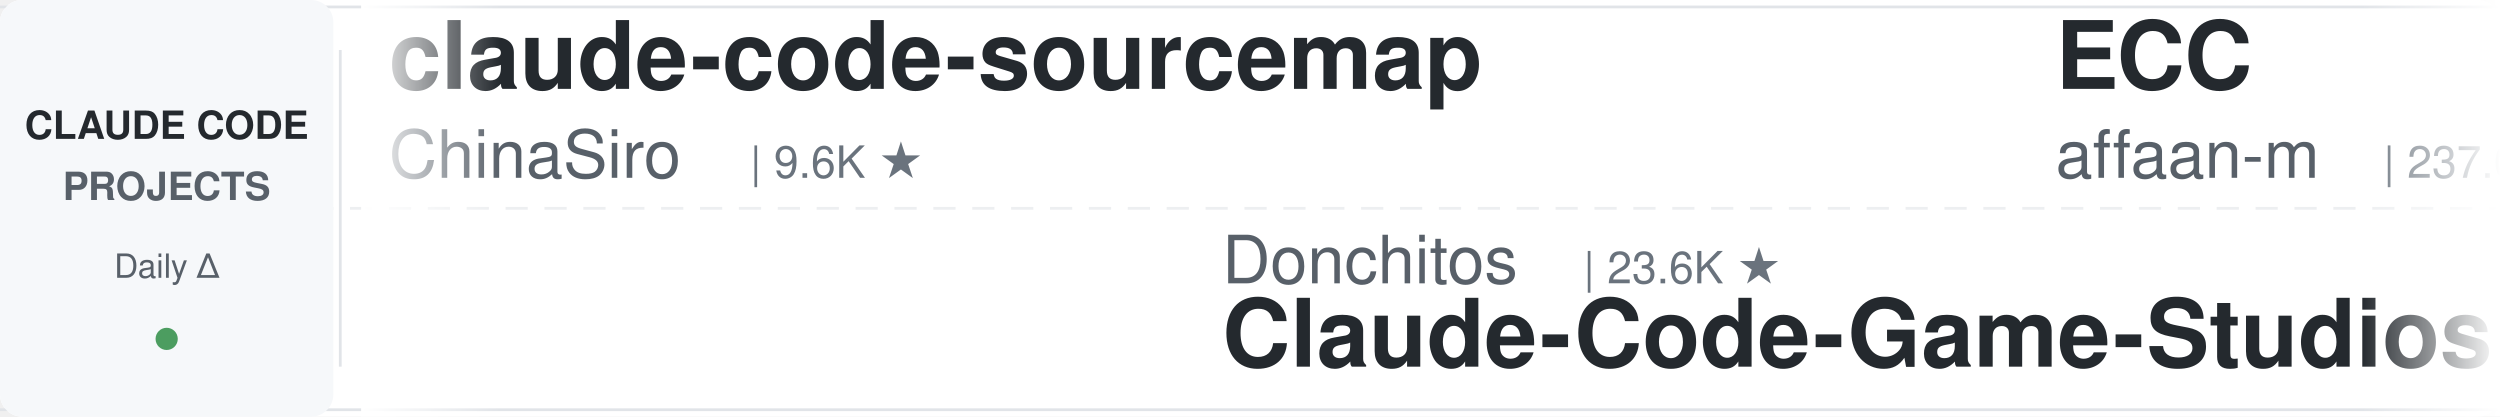
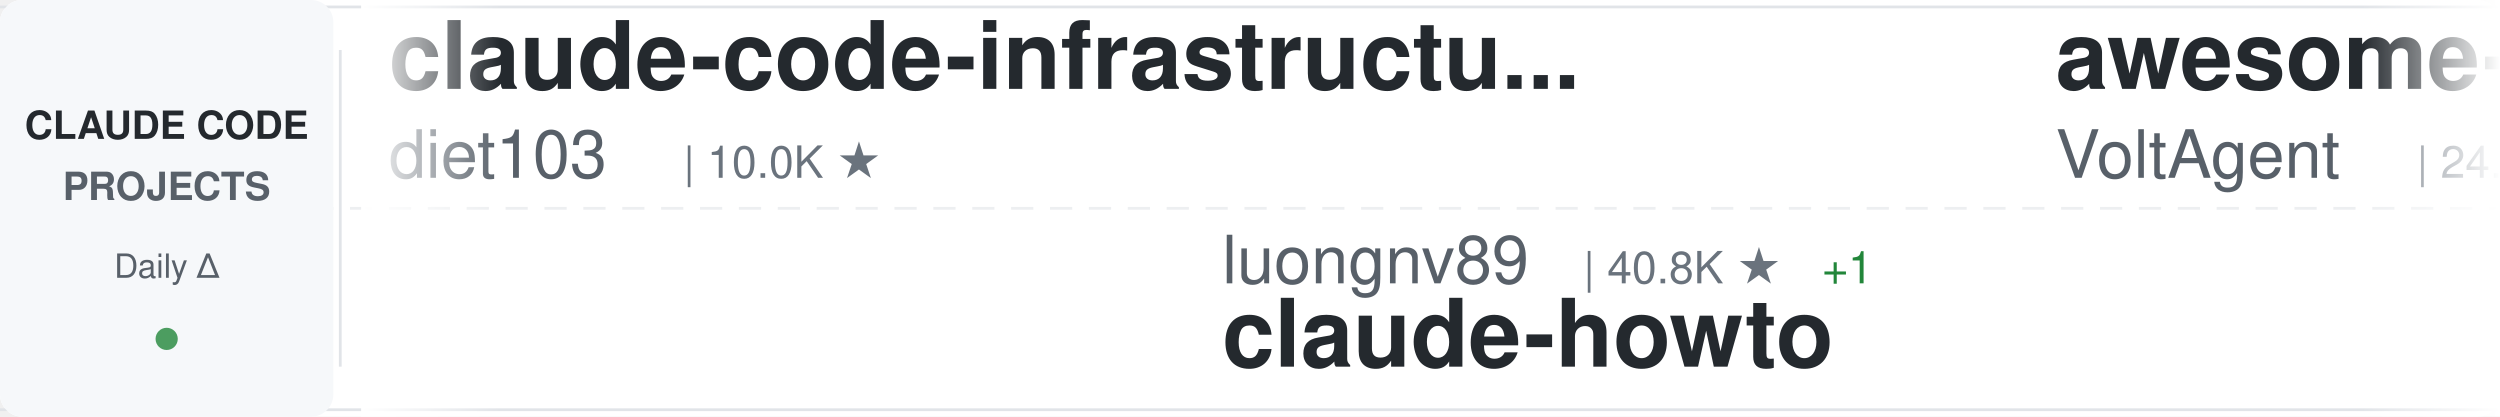
<svg xmlns="http://www.w3.org/2000/svg" width="900" height="150">
  <defs>
    <linearGradient id="awesomeLeftFade" x1="0%" y1="0%" x2="100%" y2="0%">
      <stop offset="0%" style="stop-color:#ffffff;stop-opacity:1" />
      <stop offset="100%" style="stop-color:#ffffff;stop-opacity:0" />
    </linearGradient>
    <linearGradient id="awesomeRightFade" x1="0%" y1="0%" x2="100%" y2="0%">
      <stop offset="0%" style="stop-color:#ffffff;stop-opacity:0" />
      <stop offset="100%" style="stop-color:#ffffff;stop-opacity:1" />
    </linearGradient>
  </defs>
  <rect width="900" height="150" fill="#ffffff" rx="8" />
  <rect x="0" y="2" width="900" height="1" fill="#e1e4e8" />
  <rect x="0" y="147" width="900" height="1" fill="#e1e4e8" />
  <line x1="0" y1="75" x2="900" y2="75" stroke="#e1e4e8" stroke-width="1" stroke-dasharray="8 6" opacity="0.6" />
  <rect x="0" y="0" width="120" height="150" fill="#f6f8fa" rx="8" />
  <text x="60" y="50" font-family="-apple-system, BlinkMacSystemFont, 'Segoe UI', Helvetica, Arial, sans-serif" font-size="14" font-weight="600" fill="#24292e" text-anchor="middle">CLAUDE CODE</text>
  <text x="60" y="72" font-family="-apple-system, BlinkMacSystemFont, 'Segoe UI', Helvetica, Arial, sans-serif" font-size="14" font-weight="600" fill="#586069" text-anchor="middle">PROJECTS</text>
  <text x="60" y="100" font-family="-apple-system, BlinkMacSystemFont, 'Segoe UI', Helvetica, Arial, sans-serif" font-size="12" font-weight="500" fill="#586069" text-anchor="middle">Daily Δ</text>
  <circle cx="60" cy="122" r="4" fill="#22863a" opacity="0.8" />
  <rect x="122" y="18" width="1" height="114" fill="#e1e4e8" />
  <clipPath id="awesomeTickerClip">
    <rect x="130" y="0" width="770" height="150" />
  </clipPath>
  <g clip-path="url(#awesomeTickerClip)">
    <g id="awesomeTickerItems">
      <animateTransform attributeName="transform" attributeType="XML" type="translate" from="0 0" to="-3000 0" dur="54s" repeatCount="indefinite" />
      <g transform="translate(0, 0)">
-         <text x="140" y="32" font-family="-apple-system, BlinkMacSystemFont, 'Segoe UI', Helvetica, Arial, sans-serif" font-size="34" font-weight="600" fill="#24292e">claude-code-sourcemap</text>
-         <text x="140" y="64" font-family="-apple-system, BlinkMacSystemFont, 'Segoe UI', Helvetica, Arial, sans-serif" font-size="24" font-weight="400" fill="#586069">ChinaSiro</text>
-         <text x="270" y="64" font-family="-apple-system, BlinkMacSystemFont, 'Segoe UI', Helvetica, Arial, sans-serif" font-size="16" font-weight="500" fill="#6a737d">| 9.6K ★</text>
+         <text x="140" y="32" font-family="-apple-system, BlinkMacSystemFont, 'Segoe UI', Helvetica, Arial, sans-serif" font-size="34" font-weight="600" fill="#24292e">claude-code-infrastructu...</text>
+         <text x="140" y="64" font-family="-apple-system, BlinkMacSystemFont, 'Segoe UI', Helvetica, Arial, sans-serif" font-size="24" font-weight="400" fill="#586069">diet103</text>
+         <text x="246" y="64" font-family="-apple-system, BlinkMacSystemFont, 'Segoe UI', Helvetica, Arial, sans-serif" font-size="16" font-weight="500" fill="#6a737d">| 10.0K ★</text>
      </g>
      <g transform="translate(300, 0)">
-         <text x="140" y="102" font-family="-apple-system, BlinkMacSystemFont, 'Segoe UI', Helvetica, Arial, sans-serif" font-size="24" font-weight="400" fill="#586069">Donchitos</text>
-         <text x="270" y="102" font-family="-apple-system, BlinkMacSystemFont, 'Segoe UI', Helvetica, Arial, sans-serif" font-size="16" font-weight="500" fill="#6a737d">| 23.6K ★</text>
-         <text x="140" y="132" font-family="-apple-system, BlinkMacSystemFont, 'Segoe UI', Helvetica, Arial, sans-serif" font-size="34" font-weight="600" fill="#24292e">Claude-Code-Game-Studios</text>
+         <text x="140" y="102" font-family="-apple-system, BlinkMacSystemFont, 'Segoe UI', Helvetica, Arial, sans-serif" font-size="24" font-weight="400" fill="#586069">luongnv89</text>
+         <text x="270" y="102" font-family="-apple-system, BlinkMacSystemFont, 'Segoe UI', Helvetica, Arial, sans-serif" font-size="16" font-weight="500" fill="#6a737d">| 40.8K ★</text>
+         <text x="356" y="102" font-family="-apple-system, BlinkMacSystemFont, 'Segoe UI', Helvetica, Arial, sans-serif" font-size="16" font-weight="500" fill="#22863a"> +1</text>
+         <text x="140" y="132" font-family="-apple-system, BlinkMacSystemFont, 'Segoe UI', Helvetica, Arial, sans-serif" font-size="34" font-weight="600" fill="#24292e">claude-howto</text>
      </g>
      <g transform="translate(600, 0)">
-         <text x="140" y="32" font-family="-apple-system, BlinkMacSystemFont, 'Segoe UI', Helvetica, Arial, sans-serif" font-size="34" font-weight="600" fill="#24292e">ECC</text>
-         <text x="140" y="64" font-family="-apple-system, BlinkMacSystemFont, 'Segoe UI', Helvetica, Arial, sans-serif" font-size="24" font-weight="400" fill="#586069">affaan-m</text>
-         <text x="258" y="64" font-family="-apple-system, BlinkMacSystemFont, 'Segoe UI', Helvetica, Arial, sans-serif" font-size="16" font-weight="500" fill="#6a737d">| 237.0K ★</text>
-         <text x="353" y="64" font-family="-apple-system, BlinkMacSystemFont, 'Segoe UI', Helvetica, Arial, sans-serif" font-size="16" font-weight="500" fill="#22863a"> +43</text>
+         <text x="140" y="32" font-family="-apple-system, BlinkMacSystemFont, 'Segoe UI', Helvetica, Arial, sans-serif" font-size="34" font-weight="600" fill="#24292e">awesome-claude-code-suba...</text>
+         <text x="140" y="64" font-family="-apple-system, BlinkMacSystemFont, 'Segoe UI', Helvetica, Arial, sans-serif" font-size="24" font-weight="400" fill="#586069">VoltAgent</text>
+         <text x="270" y="64" font-family="-apple-system, BlinkMacSystemFont, 'Segoe UI', Helvetica, Arial, sans-serif" font-size="16" font-weight="500" fill="#6a737d">| 24.0K ★</text>
+         <text x="356" y="64" font-family="-apple-system, BlinkMacSystemFont, 'Segoe UI', Helvetica, Arial, sans-serif" font-size="16" font-weight="500" fill="#22863a"> +3</text>
      </g>
      <g transform="translate(900, 0)">
-         <text x="140" y="102" font-family="-apple-system, BlinkMacSystemFont, 'Segoe UI', Helvetica, Arial, sans-serif" font-size="24" font-weight="400" fill="#586069">nicedreamzapp</text>
-         <text x="318" y="102" font-family="-apple-system, BlinkMacSystemFont, 'Segoe UI', Helvetica, Arial, sans-serif" font-size="16" font-weight="500" fill="#6a737d">| 3.0K ★</text>
-         <text x="395" y="102" font-family="-apple-system, BlinkMacSystemFont, 'Segoe UI', Helvetica, Arial, sans-serif" font-size="16" font-weight="500" fill="#cb2431"> -1</text>
-         <text x="140" y="132" font-family="-apple-system, BlinkMacSystemFont, 'Segoe UI', Helvetica, Arial, sans-serif" font-size="34" font-weight="600" fill="#24292e">claude-code-local</text>
+         <text x="140" y="102" font-family="-apple-system, BlinkMacSystemFont, 'Segoe UI', Helvetica, Arial, sans-serif" font-size="24" font-weight="400" fill="#586069">OrcaWhisper</text>
+         <text x="294" y="102" font-family="-apple-system, BlinkMacSystemFont, 'Segoe UI', Helvetica, Arial, sans-serif" font-size="16" font-weight="500" fill="#6a737d">| 87 ★</text>
+         <text x="140" y="132" font-family="-apple-system, BlinkMacSystemFont, 'Segoe UI', Helvetica, Arial, sans-serif" font-size="34" font-weight="600" fill="#24292e">Claude-Code</text>
      </g>
      <g transform="translate(1200, 0)">
-         <text x="140" y="32" font-family="-apple-system, BlinkMacSystemFont, 'Segoe UI', Helvetica, Arial, sans-serif" font-size="34" font-weight="600" fill="#24292e">claude-code-telegram</text>
-         <text x="140" y="64" font-family="-apple-system, BlinkMacSystemFont, 'Segoe UI', Helvetica, Arial, sans-serif" font-size="24" font-weight="400" fill="#586069">RichardAtCT</text>
-         <text x="294" y="64" font-family="-apple-system, BlinkMacSystemFont, 'Segoe UI', Helvetica, Arial, sans-serif" font-size="16" font-weight="500" fill="#6a737d">| 2.7K ★</text>
-         <text x="371" y="64" font-family="-apple-system, BlinkMacSystemFont, 'Segoe UI', Helvetica, Arial, sans-serif" font-size="16" font-weight="500" fill="#cb2431"> -2</text>
+         <text x="140" y="32" font-family="-apple-system, BlinkMacSystemFont, 'Segoe UI', Helvetica, Arial, sans-serif" font-size="34" font-weight="600" fill="#24292e">claude-code-transcripts</text>
+         <text x="140" y="64" font-family="-apple-system, BlinkMacSystemFont, 'Segoe UI', Helvetica, Arial, sans-serif" font-size="24" font-weight="400" fill="#586069">simonw</text>
+         <text x="234" y="64" font-family="-apple-system, BlinkMacSystemFont, 'Segoe UI', Helvetica, Arial, sans-serif" font-size="16" font-weight="500" fill="#6a737d">| 1.6K ★</text>
      </g>
      <g transform="translate(1500, 0)">
-         <text x="140" y="102" font-family="-apple-system, BlinkMacSystemFont, 'Segoe UI', Helvetica, Arial, sans-serif" font-size="24" font-weight="400" fill="#586069">guanshan</text>
-         <text x="258" y="102" font-family="-apple-system, BlinkMacSystemFont, 'Segoe UI', Helvetica, Arial, sans-serif" font-size="16" font-weight="500" fill="#6a737d">| 61 ★</text>
-         <text x="140" y="132" font-family="-apple-system, BlinkMacSystemFont, 'Segoe UI', Helvetica, Arial, sans-serif" font-size="34" font-weight="600" fill="#24292e">ClaudeCode</text>
+         <text x="140" y="102" font-family="-apple-system, BlinkMacSystemFont, 'Segoe UI', Helvetica, Arial, sans-serif" font-size="24" font-weight="400" fill="#586069">musistudio</text>
+         <text x="282" y="102" font-family="-apple-system, BlinkMacSystemFont, 'Segoe UI', Helvetica, Arial, sans-serif" font-size="16" font-weight="500" fill="#6a737d">| 36.3K ★</text>
+         <text x="368" y="102" font-family="-apple-system, BlinkMacSystemFont, 'Segoe UI', Helvetica, Arial, sans-serif" font-size="16" font-weight="500" fill="#22863a"> +5</text>
+         <text x="140" y="132" font-family="-apple-system, BlinkMacSystemFont, 'Segoe UI', Helvetica, Arial, sans-serif" font-size="34" font-weight="600" fill="#24292e">claude-code-router</text>
      </g>
      <g transform="translate(1800, 0)">
-         <text x="140" y="32" font-family="-apple-system, BlinkMacSystemFont, 'Segoe UI', Helvetica, Arial, sans-serif" font-size="34" font-weight="600" fill="#24292e">claude-code-source-code-...</text>
-         <text x="140" y="64" font-family="-apple-system, BlinkMacSystemFont, 'Segoe UI', Helvetica, Arial, sans-serif" font-size="24" font-weight="400" fill="#586069">ghuntley</text>
-         <text x="258" y="64" font-family="-apple-system, BlinkMacSystemFont, 'Segoe UI', Helvetica, Arial, sans-serif" font-size="16" font-weight="500" fill="#6a737d">| 987 ★</text>
+         <text x="140" y="32" font-family="-apple-system, BlinkMacSystemFont, 'Segoe UI', Helvetica, Arial, sans-serif" font-size="34" font-weight="600" fill="#24292e">claude-code-source-build</text>
+         <text x="140" y="64" font-family="-apple-system, BlinkMacSystemFont, 'Segoe UI', Helvetica, Arial, sans-serif" font-size="24" font-weight="400" fill="#586069">andrew-kramer-inno</text>
+         <text x="378" y="64" font-family="-apple-system, BlinkMacSystemFont, 'Segoe UI', Helvetica, Arial, sans-serif" font-size="16" font-weight="500" fill="#6a737d">| 593 ★</text>
      </g>
      <g transform="translate(2100, 0)">
-         <text x="140" y="102" font-family="-apple-system, BlinkMacSystemFont, 'Segoe UI', Helvetica, Arial, sans-serif" font-size="24" font-weight="400" fill="#586069">anthropics</text>
-         <text x="282" y="102" font-family="-apple-system, BlinkMacSystemFont, 'Segoe UI', Helvetica, Arial, sans-serif" font-size="16" font-weight="500" fill="#6a737d">| 165.8K ★</text>
-         <text x="377" y="102" font-family="-apple-system, BlinkMacSystemFont, 'Segoe UI', Helvetica, Arial, sans-serif" font-size="16" font-weight="500" fill="#22863a"> +15</text>
-         <text x="140" y="132" font-family="-apple-system, BlinkMacSystemFont, 'Segoe UI', Helvetica, Arial, sans-serif" font-size="34" font-weight="600" fill="#24292e">skills</text>
+         <text x="140" y="102" font-family="-apple-system, BlinkMacSystemFont, 'Segoe UI', Helvetica, Arial, sans-serif" font-size="24" font-weight="400" fill="#586069">AICoderTudou</text>
+         <text x="306" y="102" font-family="-apple-system, BlinkMacSystemFont, 'Segoe UI', Helvetica, Arial, sans-serif" font-size="16" font-weight="500" fill="#6a737d">| 497 ★</text>
+         <text x="140" y="132" font-family="-apple-system, BlinkMacSystemFont, 'Segoe UI', Helvetica, Arial, sans-serif" font-size="34" font-weight="600" fill="#24292e">claude-code-tudou</text>
      </g>
      <g transform="translate(2400, 0)">
-         <text x="140" y="32" font-family="-apple-system, BlinkMacSystemFont, 'Segoe UI', Helvetica, Arial, sans-serif" font-size="34" font-weight="600" fill="#24292e">Claude-Code</text>
-         <text x="140" y="64" font-family="-apple-system, BlinkMacSystemFont, 'Segoe UI', Helvetica, Arial, sans-serif" font-size="24" font-weight="400" fill="#586069">pengchengneo</text>
-         <text x="306" y="64" font-family="-apple-system, BlinkMacSystemFont, 'Segoe UI', Helvetica, Arial, sans-serif" font-size="16" font-weight="500" fill="#6a737d">| 1.7K ★</text>
+         <text x="140" y="32" font-family="-apple-system, BlinkMacSystemFont, 'Segoe UI', Helvetica, Arial, sans-serif" font-size="34" font-weight="600" fill="#24292e">edmunds-claude-code</text>
+         <text x="140" y="64" font-family="-apple-system, BlinkMacSystemFont, 'Segoe UI', Helvetica, Arial, sans-serif" font-size="24" font-weight="400" fill="#586069">edmund-io</text>
+         <text x="270" y="64" font-family="-apple-system, BlinkMacSystemFont, 'Segoe UI', Helvetica, Arial, sans-serif" font-size="16" font-weight="500" fill="#6a737d">| 1.5K ★</text>
      </g>
      <g transform="translate(2700, 0)">
-         <text x="140" y="102" font-family="-apple-system, BlinkMacSystemFont, 'Segoe UI', Helvetica, Arial, sans-serif" font-size="24" font-weight="400" fill="#586069">alejandrobalderas</text>
-         <text x="366" y="102" font-family="-apple-system, BlinkMacSystemFont, 'Segoe UI', Helvetica, Arial, sans-serif" font-size="16" font-weight="500" fill="#6a737d">| 2.7K ★</text>
-         <text x="140" y="132" font-family="-apple-system, BlinkMacSystemFont, 'Segoe UI', Helvetica, Arial, sans-serif" font-size="34" font-weight="600" fill="#24292e">claude-code-from-source</text>
+         <text x="140" y="102" font-family="-apple-system, BlinkMacSystemFont, 'Segoe UI', Helvetica, Arial, sans-serif" font-size="24" font-weight="400" fill="#586069">ponponon</text>
+         <text x="258" y="102" font-family="-apple-system, BlinkMacSystemFont, 'Segoe UI', Helvetica, Arial, sans-serif" font-size="16" font-weight="500" fill="#6a737d">| 2.3K ★</text>
+         <text x="140" y="132" font-family="-apple-system, BlinkMacSystemFont, 'Segoe UI', Helvetica, Arial, sans-serif" font-size="34" font-weight="600" fill="#24292e">claude_code_src</text>
      </g>
      <g transform="translate(3000, 0)">
-         <text x="140" y="32" font-family="-apple-system, BlinkMacSystemFont, 'Segoe UI', Helvetica, Arial, sans-serif" font-size="34" font-weight="600" fill="#24292e">claude-code-sourcemap</text>
-         <text x="140" y="64" font-family="-apple-system, BlinkMacSystemFont, 'Segoe UI', Helvetica, Arial, sans-serif" font-size="24" font-weight="400" fill="#586069">ChinaSiro</text>
-         <text x="270" y="64" font-family="-apple-system, BlinkMacSystemFont, 'Segoe UI', Helvetica, Arial, sans-serif" font-size="16" font-weight="500" fill="#6a737d">| 9.6K ★</text>
+         <text x="140" y="32" font-family="-apple-system, BlinkMacSystemFont, 'Segoe UI', Helvetica, Arial, sans-serif" font-size="34" font-weight="600" fill="#24292e">claude-code-infrastructu...</text>
+         <text x="140" y="64" font-family="-apple-system, BlinkMacSystemFont, 'Segoe UI', Helvetica, Arial, sans-serif" font-size="24" font-weight="400" fill="#586069">diet103</text>
+         <text x="246" y="64" font-family="-apple-system, BlinkMacSystemFont, 'Segoe UI', Helvetica, Arial, sans-serif" font-size="16" font-weight="500" fill="#6a737d">| 10.0K ★</text>
      </g>
      <g transform="translate(3300, 0)">
-         <text x="140" y="102" font-family="-apple-system, BlinkMacSystemFont, 'Segoe UI', Helvetica, Arial, sans-serif" font-size="24" font-weight="400" fill="#586069">Donchitos</text>
-         <text x="270" y="102" font-family="-apple-system, BlinkMacSystemFont, 'Segoe UI', Helvetica, Arial, sans-serif" font-size="16" font-weight="500" fill="#6a737d">| 23.6K ★</text>
-         <text x="140" y="132" font-family="-apple-system, BlinkMacSystemFont, 'Segoe UI', Helvetica, Arial, sans-serif" font-size="34" font-weight="600" fill="#24292e">Claude-Code-Game-Studios</text>
+         <text x="140" y="102" font-family="-apple-system, BlinkMacSystemFont, 'Segoe UI', Helvetica, Arial, sans-serif" font-size="24" font-weight="400" fill="#586069">luongnv89</text>
+         <text x="270" y="102" font-family="-apple-system, BlinkMacSystemFont, 'Segoe UI', Helvetica, Arial, sans-serif" font-size="16" font-weight="500" fill="#6a737d">| 40.8K ★</text>
+         <text x="356" y="102" font-family="-apple-system, BlinkMacSystemFont, 'Segoe UI', Helvetica, Arial, sans-serif" font-size="16" font-weight="500" fill="#22863a"> +1</text>
+         <text x="140" y="132" font-family="-apple-system, BlinkMacSystemFont, 'Segoe UI', Helvetica, Arial, sans-serif" font-size="34" font-weight="600" fill="#24292e">claude-howto</text>
      </g>
      <g transform="translate(3600, 0)">
-         <text x="140" y="32" font-family="-apple-system, BlinkMacSystemFont, 'Segoe UI', Helvetica, Arial, sans-serif" font-size="34" font-weight="600" fill="#24292e">ECC</text>
-         <text x="140" y="64" font-family="-apple-system, BlinkMacSystemFont, 'Segoe UI', Helvetica, Arial, sans-serif" font-size="24" font-weight="400" fill="#586069">affaan-m</text>
-         <text x="258" y="64" font-family="-apple-system, BlinkMacSystemFont, 'Segoe UI', Helvetica, Arial, sans-serif" font-size="16" font-weight="500" fill="#6a737d">| 237.0K ★</text>
-         <text x="353" y="64" font-family="-apple-system, BlinkMacSystemFont, 'Segoe UI', Helvetica, Arial, sans-serif" font-size="16" font-weight="500" fill="#22863a"> +43</text>
+         <text x="140" y="32" font-family="-apple-system, BlinkMacSystemFont, 'Segoe UI', Helvetica, Arial, sans-serif" font-size="34" font-weight="600" fill="#24292e">awesome-claude-code-suba...</text>
+         <text x="140" y="64" font-family="-apple-system, BlinkMacSystemFont, 'Segoe UI', Helvetica, Arial, sans-serif" font-size="24" font-weight="400" fill="#586069">VoltAgent</text>
+         <text x="270" y="64" font-family="-apple-system, BlinkMacSystemFont, 'Segoe UI', Helvetica, Arial, sans-serif" font-size="16" font-weight="500" fill="#6a737d">| 24.0K ★</text>
+         <text x="356" y="64" font-family="-apple-system, BlinkMacSystemFont, 'Segoe UI', Helvetica, Arial, sans-serif" font-size="16" font-weight="500" fill="#22863a"> +3</text>
      </g>
      <g transform="translate(3900, 0)">
-         <text x="140" y="102" font-family="-apple-system, BlinkMacSystemFont, 'Segoe UI', Helvetica, Arial, sans-serif" font-size="24" font-weight="400" fill="#586069">nicedreamzapp</text>
-         <text x="318" y="102" font-family="-apple-system, BlinkMacSystemFont, 'Segoe UI', Helvetica, Arial, sans-serif" font-size="16" font-weight="500" fill="#6a737d">| 3.0K ★</text>
-         <text x="395" y="102" font-family="-apple-system, BlinkMacSystemFont, 'Segoe UI', Helvetica, Arial, sans-serif" font-size="16" font-weight="500" fill="#cb2431"> -1</text>
-         <text x="140" y="132" font-family="-apple-system, BlinkMacSystemFont, 'Segoe UI', Helvetica, Arial, sans-serif" font-size="34" font-weight="600" fill="#24292e">claude-code-local</text>
+         <text x="140" y="102" font-family="-apple-system, BlinkMacSystemFont, 'Segoe UI', Helvetica, Arial, sans-serif" font-size="24" font-weight="400" fill="#586069">OrcaWhisper</text>
+         <text x="294" y="102" font-family="-apple-system, BlinkMacSystemFont, 'Segoe UI', Helvetica, Arial, sans-serif" font-size="16" font-weight="500" fill="#6a737d">| 87 ★</text>
+         <text x="140" y="132" font-family="-apple-system, BlinkMacSystemFont, 'Segoe UI', Helvetica, Arial, sans-serif" font-size="34" font-weight="600" fill="#24292e">Claude-Code</text>
      </g>
    </g>
  </g>
  <rect x="130" y="0" width="50" height="150" fill="url(#awesomeLeftFade)" />
  <rect x="850" y="0" width="50" height="150" fill="url(#awesomeRightFade)" />
</svg>
